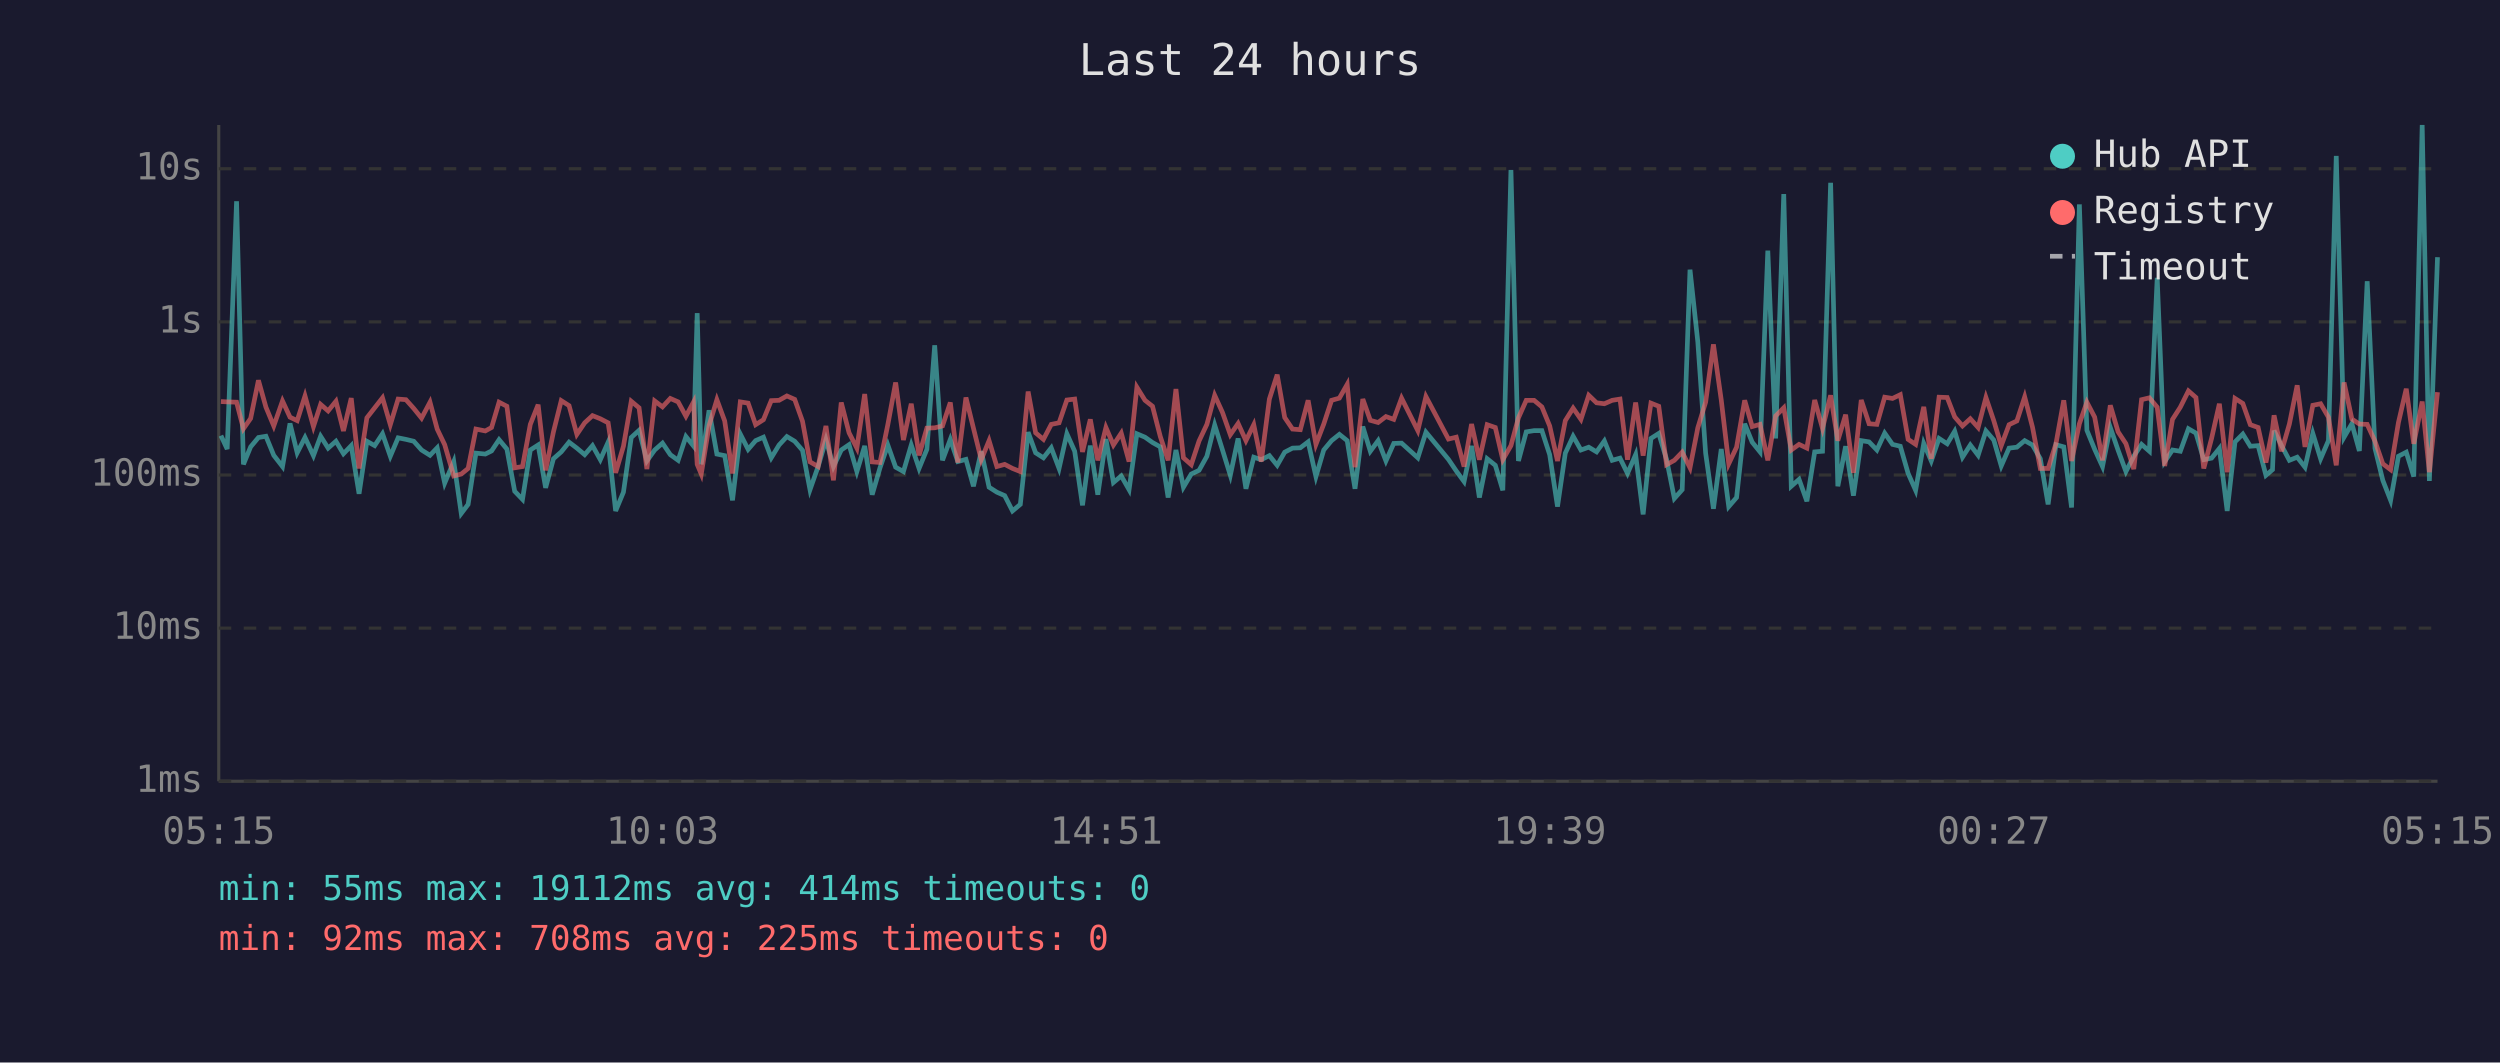
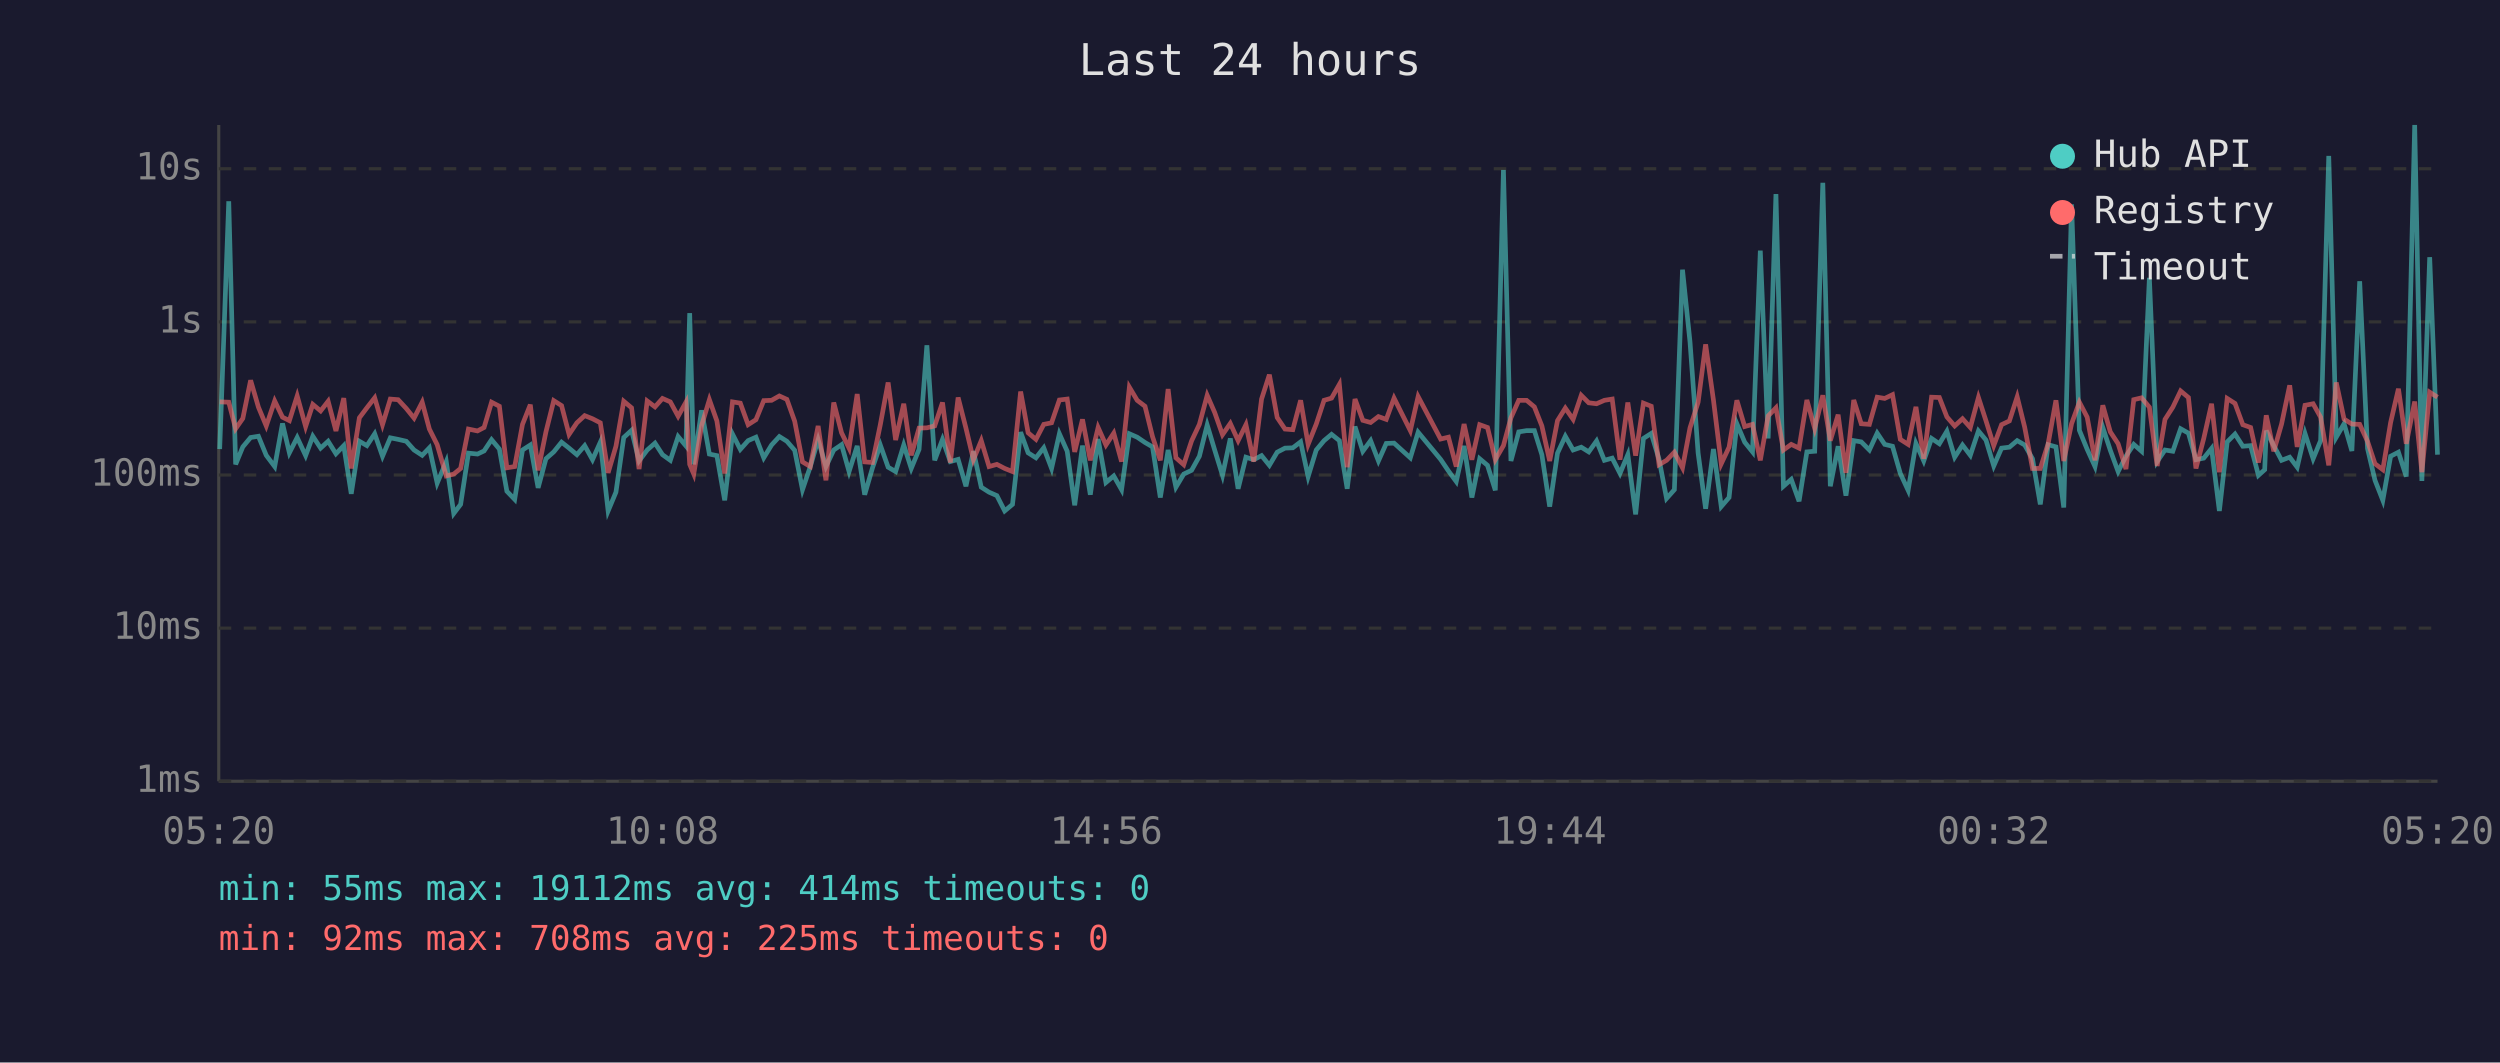
<svg xmlns="http://www.w3.org/2000/svg" viewBox="0 0 800 340" font-family="monospace" font-size="12">
  <rect width="800" height="340" fill="#1a1a2e" />
  <text x="400" y="24" fill="#e0e0e0" font-size="14" text-anchor="middle">Last 24 hours</text>
  <line x1="70" y1="40" x2="70" y2="250" stroke="#444" stroke-width="1" />
  <line x1="70" y1="250" x2="780" y2="250" stroke="#444" stroke-width="1" />
  <line x1="70" y1="250" x2="780" y2="250" stroke="#333" stroke-width="1" stroke-dasharray="4" />
  <text x="65" y="250" fill="#888" text-anchor="end" dominant-baseline="middle">1ms</text>
  <line x1="70" y1="201" x2="780" y2="201" stroke="#333" stroke-width="1" stroke-dasharray="4" />
  <text x="65" y="201" fill="#888" text-anchor="end" dominant-baseline="middle">10ms</text>
  <line x1="70" y1="152" x2="780" y2="152" stroke="#333" stroke-width="1" stroke-dasharray="4" />
  <text x="65" y="152" fill="#888" text-anchor="end" dominant-baseline="middle">100ms</text>
  <line x1="70" y1="103" x2="780" y2="103" stroke="#333" stroke-width="1" stroke-dasharray="4" />
  <text x="65" y="103" fill="#888" text-anchor="end" dominant-baseline="middle">1s</text>
  <line x1="70" y1="54" x2="780" y2="54" stroke="#333" stroke-width="1" stroke-dasharray="4" />
  <text x="65" y="54" fill="#888" text-anchor="end" dominant-baseline="middle">10s</text>
-   <text x="70" y="270" fill="#888" text-anchor="middle">05:15</text>
-   <text x="212" y="270" fill="#888" text-anchor="middle">10:03</text>
-   <text x="354" y="270" fill="#888" text-anchor="middle">14:51</text>
-   <text x="496" y="270" fill="#888" text-anchor="middle">19:39</text>
-   <text x="638" y="270" fill="#888" text-anchor="middle">00:27</text>
-   <text x="780" y="270" fill="#888" text-anchor="middle">05:15</text>
-   <polyline points="70.7,139.4 72.7,143.7 75.7,64.4 77.9,148.6 80.2,143.0 82.7,140.0 85.1,139.6 87.6,145.7 90.4,149.3 92.8,135.5 95.1,144.9 97.6,140.0 100.3,145.8 102.6,139.6 105.0,143.4 107.5,141.2 109.9,145.2 112.4,142.6 114.9,158.0 117.4,141.2 119.9,142.6 122.4,138.8 124.9,146.0 127.4,140.1 129.9,140.6 132.4,141.2 134.9,144.0 137.6,145.7 139.9,143.3 142.3,154.6 145.2,147.7 147.6,164.3 149.8,161.4 152.3,145.0 155.3,145.3 157.3,144.3 159.7,140.7 162.2,143.7 164.7,157.2 167.2,159.8 169.7,144.0 172.2,142.4 174.6,156.1 177.1,146.8 179.6,144.6 182.1,141.5 184.6,143.4 187.1,145.5 189.6,142.6 192.1,147.1 194.6,141.5 197.0,163.5 199.5,157.5 202.0,140.0 204.5,137.7 207.0,147.5 209.5,144.0 212.0,141.8 214.5,145.5 217.0,147.3 219.5,139.7 221.9,142.7 223.1,100.2 224.4,148.6 226.9,131.3 229.4,145.3 231.9,145.8 234.4,160.1 236.9,138.9 239.4,143.8 241.8,141.0 244.3,139.9 246.8,146.5 249.3,142.4 251.8,139.7 254.3,141.2 256.8,144.1 259.2,156.7 261.8,149.3 264.3,140.7 266.7,149.3 269.2,144.0 271.7,142.3 274.2,150.9 276.7,142.7 279.1,158.3 281.6,149.7 284.1,142.4 286.6,149.5 289.1,150.9 291.6,142.4 294.1,149.9 296.6,143.8 299.1,110.5 301.6,147.3 304.1,140.6 306.5,147.7 309.1,147.0 311.5,155.6 314.0,144.4 316.5,155.9 319.0,157.5 321.5,158.6 324.0,163.5 326.5,161.4 329.0,138.3 331.4,144.9 333.9,146.5 336.4,143.3 338.9,149.9 341.4,138.8 343.9,144.4 346.4,161.7 348.9,142.6 351.3,158.3 353.9,140.5 356.3,154.4 358.8,152.3 361.3,156.7 363.8,138.8 366.4,139.9 368.8,141.6 371.3,143.0 373.8,159.2 376.3,144.0 378.7,155.9 381.2,151.7 383.7,150.5 386.2,146.0 388.7,136.0 391.2,144.0 393.7,152.1 396.2,140.3 398.7,156.4 401.2,146.3 403.6,147.1 406.2,145.8 408.7,148.9 411.1,144.7 413.6,143.4 416.1,143.3 418.6,141.4 421.1,152.5 423.6,144.0 426.1,141.0 428.6,139.0 431.1,141.0 433.6,156.4 436.1,136.5 438.5,144.4 441.0,141.0 443.5,147.5 446.0,141.9 448.5,141.8 453.7,146.5 456.3,138.3 463.5,147.0 466.0,150.7 468.5,154.1 470.9,142.7 473.4,159.2 475.9,146.8 478.5,148.9 480.9,156.9 483.5,54.4 485.9,147.5 488.4,138.2 490.9,137.8 493.4,137.8 495.9,145.5 498.4,162.1 500.9,145.0 503.4,139.6 505.9,144.0 508.4,143.1 510.9,144.6 513.4,141.1 515.9,147.3 518.4,146.6 520.8,151.5 523.4,145.5 525.8,164.6 528.3,140.3 530.8,138.7 533.3,147.0 535.8,159.5 538.3,156.7 540.8,86.3 543.3,109.4 545.8,145.0 548.3,162.8 550.8,143.7 553.2,162.1 555.7,159.2 558.3,135.6 560.7,141.5 563.2,144.6 565.7,80.2 568.2,140.3 570.8,62.1 573.2,155.6 575.7,153.4 578.2,160.4 580.7,144.6 583.2,144.4 585.8,58.5 588.1,155.6 590.6,142.8 593.1,158.6 595.6,141.0 598.1,141.4 600.6,144.0 603.1,138.6 605.6,142.2 608.1,142.8 610.6,151.5 613.0,156.9 615.6,141.9 618.0,147.5 620.5,140.3 623.1,142.0 625.5,138.0 628.0,146.3 630.5,142.4 633.0,145.7 635.5,137.9 638.0,140.8 640.4,149.1 642.9,143.4 645.4,143.1 647.9,141.0 650.4,142.4 652.9,146.8 655.4,161.4 657.9,142.3 660.4,143.0 662.9,162.4 665.4,65.4 667.8,137.7 670.3,143.8 672.8,149.3 675.3,136.8 677.8,144.1 680.3,150.9 682.8,146.0 685.3,142.2 687.8,144.4 690.3,88.9 692.7,147.7 695.2,144.0 697.7,144.4 700.3,137.2 702.7,138.6 705.2,147.1 707.7,146.6 710.2,143.5 712.7,163.5 715.2,141.4 717.7,138.9 720.1,142.8 722.6,142.6 725.1,152.1 727.2,150.3 727.7,137.8 730.1,142.6 732.6,147.3 735.1,146.3 737.6,149.5 740.1,138.7 742.6,146.8 745.1,141.0 747.6,49.9 750.1,139.9 752.6,135.6 755.0,144.3 757.5,90.0 760.0,143.5 762.5,153.7 765.0,160.1 767.5,146.0 770.0,144.7 772.4,152.5 775.1,40.0 777.4,153.9 780.0,82.3" fill="none" stroke="#4ecdc4" stroke-width="1.5" opacity="0.6" />
-   <polyline points="70.7,128.5 72.7,128.6 75.7,128.7 77.9,137.2 80.2,133.9 82.7,121.7 85.1,130.3 87.6,136.3 90.4,128.3 92.8,133.5 95.1,134.6 97.6,126.7 100.3,136.5 102.6,129.4 105.0,131.5 107.5,128.4 109.9,137.9 112.4,127.4 114.9,149.9 117.4,133.7 119.9,130.5 122.4,127.3 124.9,135.9 127.4,127.7 129.9,127.9 132.4,130.7 134.9,133.8 137.6,128.7 139.9,137.3 142.3,142.3 145.2,152.3 147.6,151.7 149.8,149.9 152.3,137.3 155.3,137.9 157.3,136.8 159.7,128.7 162.2,130.0 164.7,149.7 167.2,149.3 169.7,135.8 172.2,129.5 174.6,150.5 177.1,138.2 179.6,128.2 182.1,129.8 184.6,139.0 187.1,135.3 189.6,133.0 192.1,134.0 194.6,135.3 197.0,151.3 199.5,142.8 202.0,128.4 204.5,130.5 207.0,150.1 209.5,128.3 212.0,130.2 214.5,127.5 217.0,128.6 219.5,133.2 221.9,128.7 223.1,148.6 224.4,151.7 226.9,136.2 229.4,127.9 231.9,134.7 234.4,151.5 236.9,128.6 239.4,129.0 241.8,135.9 244.3,134.3 246.8,128.2 249.3,128.1 251.8,126.7 254.3,127.8 256.8,134.8 259.2,147.8 261.8,149.3 264.3,136.3 266.7,153.7 269.2,128.8 271.7,138.5 274.2,143.4 276.7,126.1 279.1,147.8 281.6,148.0 284.1,135.9 286.6,122.4 289.1,140.8 291.6,129.2 294.1,145.7 296.6,137.0 299.1,136.9 301.6,136.3 304.1,128.8 306.5,148.0 309.1,127.2 311.5,137.0 314.0,147.1 316.5,141.0 319.0,149.3 321.5,148.6 324.0,149.9 326.5,150.9 329.0,125.3 331.4,138.5 333.9,140.6 336.4,135.8 338.9,135.3 341.4,128.0 343.9,127.7 346.4,144.6 348.9,134.2 351.3,147.3 353.9,136.8 356.3,142.4 358.8,138.6 361.3,147.7 363.8,123.9 366.4,128.1 368.8,130.0 371.3,139.7 373.8,147.3 376.3,124.5 378.7,146.5 381.2,148.7 383.7,141.1 386.2,135.8 388.7,126.5 391.2,132.0 393.7,139.1 396.2,135.5 398.7,141.0 401.2,135.9 403.6,147.7 406.2,127.7 408.7,119.9 411.1,133.6 413.6,137.3 416.1,137.5 418.6,128.1 421.1,142.2 423.6,135.7 426.1,128.1 428.6,127.4 431.1,123.0 433.6,149.5 436.1,127.7 438.5,134.5 441.0,135.2 443.5,133.3 446.0,134.2 448.5,127.4 453.7,137.8 456.3,126.9 463.5,140.5 466.0,139.9 468.5,149.3 470.9,135.7 473.4,147.1 475.9,135.9 478.5,136.8 480.9,147.1 483.5,142.6 485.9,133.7 488.4,128.1 490.9,128.1 493.4,130.2 495.9,136.3 498.4,147.5 500.9,134.6 503.4,130.6 505.9,134.2 508.4,126.5 510.9,128.9 513.4,129.2 515.9,128.1 518.4,127.7 520.8,147.1 523.4,128.8 525.8,145.8 528.3,129.0 530.8,130.0 533.3,148.7 535.8,147.3 538.3,144.7 540.8,149.7 543.3,136.9 545.8,128.7 548.3,110.2 550.8,128.0 553.2,148.4 555.7,143.1 558.3,128.1 560.7,136.5 563.2,135.8 565.7,147.3 568.2,133.1 570.8,130.5 573.2,144.0 575.7,142.2 578.2,143.4 580.7,128.0 583.2,137.1 585.8,126.5 588.1,141.0 590.6,132.7 593.1,151.3 595.6,128.0 598.1,135.6 600.6,135.8 603.1,127.1 605.6,127.5 608.1,126.3 610.6,140.6 613.0,142.2 615.6,130.2 618.0,146.8 620.5,127.1 623.1,127.2 625.5,133.4 628.0,136.3 630.5,134.0 633.0,136.8 635.5,127.2 638.0,134.6 640.4,142.6 642.9,135.9 645.4,134.7 647.9,127.0 650.4,136.7 652.9,149.9 655.4,149.9 657.9,142.0 660.4,128.1 662.9,147.5 665.4,135.6 667.8,128.7 670.3,133.5 672.8,147.3 675.3,129.7 677.8,138.2 680.3,142.0 682.8,150.1 685.3,127.9 687.8,127.3 690.3,130.3 692.7,149.1 695.2,134.2 697.7,130.3 700.3,125.1 702.7,127.2 705.2,149.9 707.7,140.3 710.2,129.2 712.7,151.1 715.2,127.5 717.7,129.1 720.1,135.9 722.6,136.8 725.1,148.0 727.2,137.3 727.7,132.9 730.1,144.4 732.6,135.7 735.1,123.3 737.6,143.0 740.1,129.7 742.6,129.2 745.1,133.5 747.6,148.9 750.1,122.4 752.6,134.1 755.0,135.7 757.5,135.8 760.0,141.2 762.5,148.4 765.0,150.3 767.5,135.2 770.0,124.4 772.4,142.0 775.1,128.5 777.4,151.1 780.0,125.5" fill="none" stroke="#ff6b6b" stroke-width="1.5" opacity="0.6" />
+   <text x="70" y="270" fill="#888" text-anchor="middle">05:20</text>
+   <text x="212" y="270" fill="#888" text-anchor="middle">10:08</text>
+   <text x="354" y="270" fill="#888" text-anchor="middle">14:56</text>
+   <text x="496" y="270" fill="#888" text-anchor="middle">19:44</text>
+   <text x="638" y="270" fill="#888" text-anchor="middle">00:32</text>
+   <text x="780" y="270" fill="#888" text-anchor="middle">05:20</text>
+   <polyline points="70.3,143.7 73.2,64.4 75.4,148.6 77.7,143.0 80.2,140.0 82.7,139.6 85.2,145.7 87.9,149.3 90.4,135.5 92.6,144.9 95.1,140.0 97.8,145.8 100.1,139.6 102.6,143.4 105.0,141.2 107.5,145.2 110.0,142.6 112.4,158.0 115.0,141.2 117.4,142.6 119.9,138.8 122.4,146.0 124.9,140.1 127.4,140.6 130.0,141.2 132.5,144.0 135.1,145.7 137.4,143.3 139.9,154.6 142.8,147.7 145.2,164.3 147.4,161.4 149.9,145.0 152.8,145.3 154.9,144.3 157.3,140.7 159.8,143.7 162.2,157.2 164.7,159.8 167.2,144.0 169.7,142.4 172.2,156.1 174.7,146.8 177.2,144.6 179.7,141.5 182.1,143.4 184.6,145.5 187.1,142.6 189.6,147.1 192.1,141.5 194.6,163.5 197.1,157.5 199.6,140.0 202.1,137.7 204.5,147.5 207.1,144.0 209.6,141.8 212.0,145.5 214.5,147.3 217.0,139.7 219.5,142.7 220.7,100.2 222.0,148.6 224.5,131.3 227.0,145.3 229.4,145.8 231.9,160.1 234.4,138.9 236.9,143.8 239.4,141.0 241.9,139.9 244.4,146.5 246.9,142.4 249.4,139.7 251.8,141.2 254.3,144.1 256.8,156.7 259.3,149.3 261.8,140.7 264.3,149.3 266.8,144.0 269.3,142.3 271.7,150.9 274.3,142.7 276.7,158.3 279.2,149.7 281.7,142.4 284.2,149.5 286.6,150.9 289.2,142.4 291.6,149.9 294.1,143.8 296.6,110.5 299.1,147.3 301.6,140.6 304.1,147.7 306.6,147.0 309.1,155.6 311.5,144.4 314.0,155.9 316.5,157.5 319.0,158.6 321.5,163.5 324.0,161.4 326.6,138.3 329.0,144.9 331.5,146.5 334.0,143.3 336.5,149.9 339.0,138.8 341.5,144.4 343.9,161.7 346.4,142.6 348.9,158.3 351.4,140.5 353.9,154.4 356.4,152.3 358.9,156.7 361.4,138.8 363.9,139.9 366.4,141.6 368.8,143.0 371.3,159.2 373.8,144.0 376.3,155.9 378.8,151.7 381.3,150.5 383.8,146.0 386.3,136.0 388.7,144.0 391.2,152.1 393.7,140.3 396.2,156.4 398.7,146.3 401.2,147.1 403.7,145.8 406.2,148.9 408.7,144.7 411.2,143.4 413.7,143.3 416.2,141.4 418.6,152.5 421.2,144.0 423.7,141.0 426.1,139.0 428.6,141.0 431.1,156.4 433.6,136.5 436.1,144.4 438.6,141.0 441.1,147.5 443.6,141.9 446.1,141.8 451.3,146.5 453.8,138.3 461.0,147.0 463.5,150.7 466.0,154.1 468.5,142.7 471.0,159.2 473.5,146.8 476.0,148.9 478.5,156.9 481.1,54.4 483.5,147.5 486.0,138.2 488.5,137.8 491.0,137.8 493.4,145.5 495.9,162.1 498.4,145.0 500.9,139.6 503.4,144.0 506.0,143.1 508.4,144.6 510.9,141.1 513.4,147.3 515.9,146.6 518.4,151.5 520.9,145.5 523.4,164.6 525.9,140.3 528.4,138.7 530.9,147.0 533.3,159.5 535.8,156.7 538.4,86.3 540.8,109.4 543.4,145.0 545.8,162.8 548.3,143.7 550.8,162.1 553.3,159.2 555.8,135.6 558.3,141.5 560.8,144.6 563.3,80.2 565.8,140.3 568.3,62.1 570.7,155.6 573.2,153.4 575.7,160.4 578.2,144.6 580.7,144.4 583.3,58.5 585.7,155.6 588.2,142.8 590.7,158.6 593.2,141.0 595.6,141.4 598.2,144.0 600.7,138.6 603.1,142.2 605.6,142.8 608.1,151.5 610.6,156.9 613.1,141.9 615.6,147.5 618.1,140.3 620.6,142.0 623.0,138.0 625.5,146.3 628.0,142.4 630.5,145.7 633.1,137.9 635.5,140.8 638.0,149.1 640.5,143.4 643.0,143.1 645.5,141.0 647.9,142.4 650.4,146.8 652.9,161.4 655.4,142.3 657.9,143.0 660.4,162.4 662.9,65.4 665.4,137.7 667.9,143.8 670.4,149.3 672.9,136.8 675.3,144.1 677.8,150.9 680.3,146.0 682.8,142.2 685.3,144.4 687.8,88.9 690.3,147.7 692.8,144.0 695.3,144.4 697.8,137.2 700.3,138.6 702.7,147.1 705.2,146.6 707.7,143.5 710.2,163.5 712.7,141.4 715.2,138.9 717.7,142.8 720.2,142.6 722.7,152.1 724.7,150.3 725.2,137.8 727.6,142.6 730.1,147.3 732.7,146.3 735.1,149.5 737.6,138.7 740.2,146.8 742.6,141.0 745.2,49.9 747.6,139.9 750.1,135.6 752.6,144.3 755.1,90.0 757.6,143.5 760.0,153.7 762.5,160.1 765.0,146.0 767.5,144.7 770.0,152.5 772.7,40.0 775.0,153.9 777.5,82.3 780.0,145.5" fill="none" stroke="#4ecdc4" stroke-width="1.5" opacity="0.6" />
+   <polyline points="70.3,128.6 73.2,128.7 75.4,137.2 77.7,133.9 80.2,121.7 82.7,130.3 85.2,136.3 87.9,128.3 90.4,133.5 92.6,134.6 95.1,126.7 97.8,136.5 100.1,129.4 102.6,131.5 105.0,128.4 107.5,137.9 110.0,127.4 112.4,149.9 115.0,133.7 117.4,130.5 119.9,127.3 122.4,135.9 124.9,127.7 127.4,127.9 130.0,130.7 132.5,133.8 135.1,128.7 137.4,137.3 139.9,142.3 142.8,152.3 145.2,151.7 147.4,149.9 149.9,137.3 152.8,137.9 154.9,136.8 157.3,128.7 159.8,130.0 162.2,149.7 164.7,149.3 167.2,135.8 169.7,129.5 172.2,150.5 174.7,138.2 177.2,128.2 179.7,129.8 182.1,139.0 184.6,135.3 187.1,133.0 189.6,134.0 192.1,135.3 194.6,151.3 197.1,142.8 199.6,128.4 202.1,130.5 204.5,150.1 207.1,128.3 209.6,130.2 212.0,127.5 214.5,128.6 217.0,133.2 219.5,128.7 220.7,148.6 222.0,151.7 224.5,136.2 227.0,127.9 229.4,134.7 231.9,151.5 234.4,128.6 236.9,129.0 239.4,135.9 241.9,134.3 244.4,128.2 246.9,128.1 249.4,126.7 251.8,127.8 254.3,134.8 256.8,147.8 259.3,149.3 261.8,136.3 264.3,153.7 266.8,128.8 269.3,138.5 271.7,143.4 274.3,126.1 276.7,147.8 279.2,148.0 281.7,135.9 284.2,122.4 286.6,140.8 289.2,129.2 291.6,145.7 294.1,137.0 296.6,136.9 299.1,136.3 301.6,128.8 304.1,148.0 306.6,127.2 309.1,137.0 311.5,147.1 314.0,141.0 316.5,149.3 319.0,148.6 321.5,149.9 324.0,150.9 326.6,125.3 329.0,138.5 331.5,140.6 334.0,135.8 336.5,135.3 339.0,128.0 341.5,127.7 343.9,144.6 346.4,134.2 348.9,147.3 351.4,136.8 353.9,142.4 356.4,138.6 358.9,147.7 361.4,123.9 363.9,128.1 366.4,130.0 368.8,139.7 371.3,147.3 373.8,124.5 376.3,146.5 378.8,148.7 381.3,141.1 383.8,135.8 386.3,126.5 388.7,132.0 391.2,139.1 393.7,135.5 396.2,141.0 398.7,135.9 401.2,147.7 403.7,127.7 406.2,119.9 408.7,133.6 411.2,137.3 413.7,137.5 416.2,128.1 418.6,142.2 421.2,135.7 423.7,128.1 426.1,127.4 428.6,123.0 431.1,149.5 433.6,127.7 436.1,134.5 438.6,135.2 441.1,133.3 443.6,134.2 446.1,127.4 451.3,137.8 453.8,126.9 461.0,140.5 463.5,139.9 466.0,149.3 468.5,135.7 471.0,147.1 473.5,135.9 476.0,136.8 478.5,147.1 481.1,142.6 483.5,133.7 486.0,128.1 488.5,128.1 491.0,130.2 493.4,136.3 495.9,147.5 498.4,134.6 500.9,130.6 503.4,134.2 506.0,126.5 508.4,128.9 510.9,129.2 513.4,128.1 515.9,127.7 518.4,147.1 520.9,128.8 523.4,145.8 525.9,129.0 528.4,130.0 530.9,148.7 533.3,147.3 535.8,144.7 538.4,149.7 540.8,136.9 543.4,128.7 545.8,110.2 548.3,128.0 550.8,148.4 553.3,143.1 555.8,128.1 558.3,136.5 560.8,135.8 563.3,147.3 565.8,133.1 568.3,130.5 570.7,144.0 573.2,142.2 575.7,143.4 578.2,128.0 580.7,137.1 583.3,126.5 585.7,141.0 588.2,132.7 590.7,151.3 593.2,128.0 595.6,135.6 598.2,135.8 600.7,127.1 603.1,127.5 605.6,126.3 608.1,140.6 610.6,142.2 613.1,130.2 615.6,146.8 618.1,127.1 620.6,127.2 623.0,133.4 625.5,136.3 628.0,134.0 630.5,136.8 633.1,127.2 635.5,134.6 638.0,142.6 640.5,135.9 643.0,134.7 645.5,127.0 647.9,136.7 650.4,149.9 652.9,149.9 655.4,142.0 657.9,128.1 660.4,147.5 662.9,135.6 665.4,128.7 667.9,133.5 670.4,147.3 672.9,129.7 675.3,138.2 677.8,142.0 680.3,150.1 682.8,127.9 685.3,127.3 687.8,130.3 690.3,149.1 692.8,134.2 695.3,130.3 697.8,125.1 700.3,127.2 702.7,149.9 705.2,140.3 707.7,129.2 710.2,151.1 712.7,127.5 715.2,129.1 717.7,135.9 720.2,136.8 722.7,148.0 724.7,137.3 725.2,132.9 727.6,144.4 730.1,135.7 732.7,123.3 735.1,143.0 737.6,129.7 740.2,129.2 742.6,133.5 745.2,148.9 747.6,122.4 750.1,134.1 752.6,135.7 755.1,135.8 757.6,141.2 760.0,148.4 762.5,150.3 765.0,135.2 767.5,124.4 770.0,142.0 772.7,128.5 775.0,151.1 777.5,125.5 780.0,127.1" fill="none" stroke="#ff6b6b" stroke-width="1.5" opacity="0.6" />
  <circle cx="660" cy="50" r="4" fill="#4ecdc4" />
  <text x="670" y="50" fill="#e0e0e0" dominant-baseline="middle">Hub API</text>
  <circle cx="660" cy="68" r="4" fill="#ff6b6b" />
  <text x="670" y="68" fill="#e0e0e0" dominant-baseline="middle">Registry</text>
  <line x1="656" y1="82" x2="664" y2="82" stroke="#e0e0e0" stroke-width="1.5" stroke-dasharray="4,3" opacity="0.7" />
  <text x="670" y="86" fill="#e0e0e0" dominant-baseline="middle">Timeout</text>
  <text x="70" y="288" fill="#4ecdc4" font-size="11">min: 55ms  max: 19112ms  avg: 414ms  timeouts: 0</text>
  <text x="70" y="304" fill="#ff6b6b" font-size="11">min: 92ms  max: 708ms  avg: 225ms  timeouts: 0</text>
</svg>
